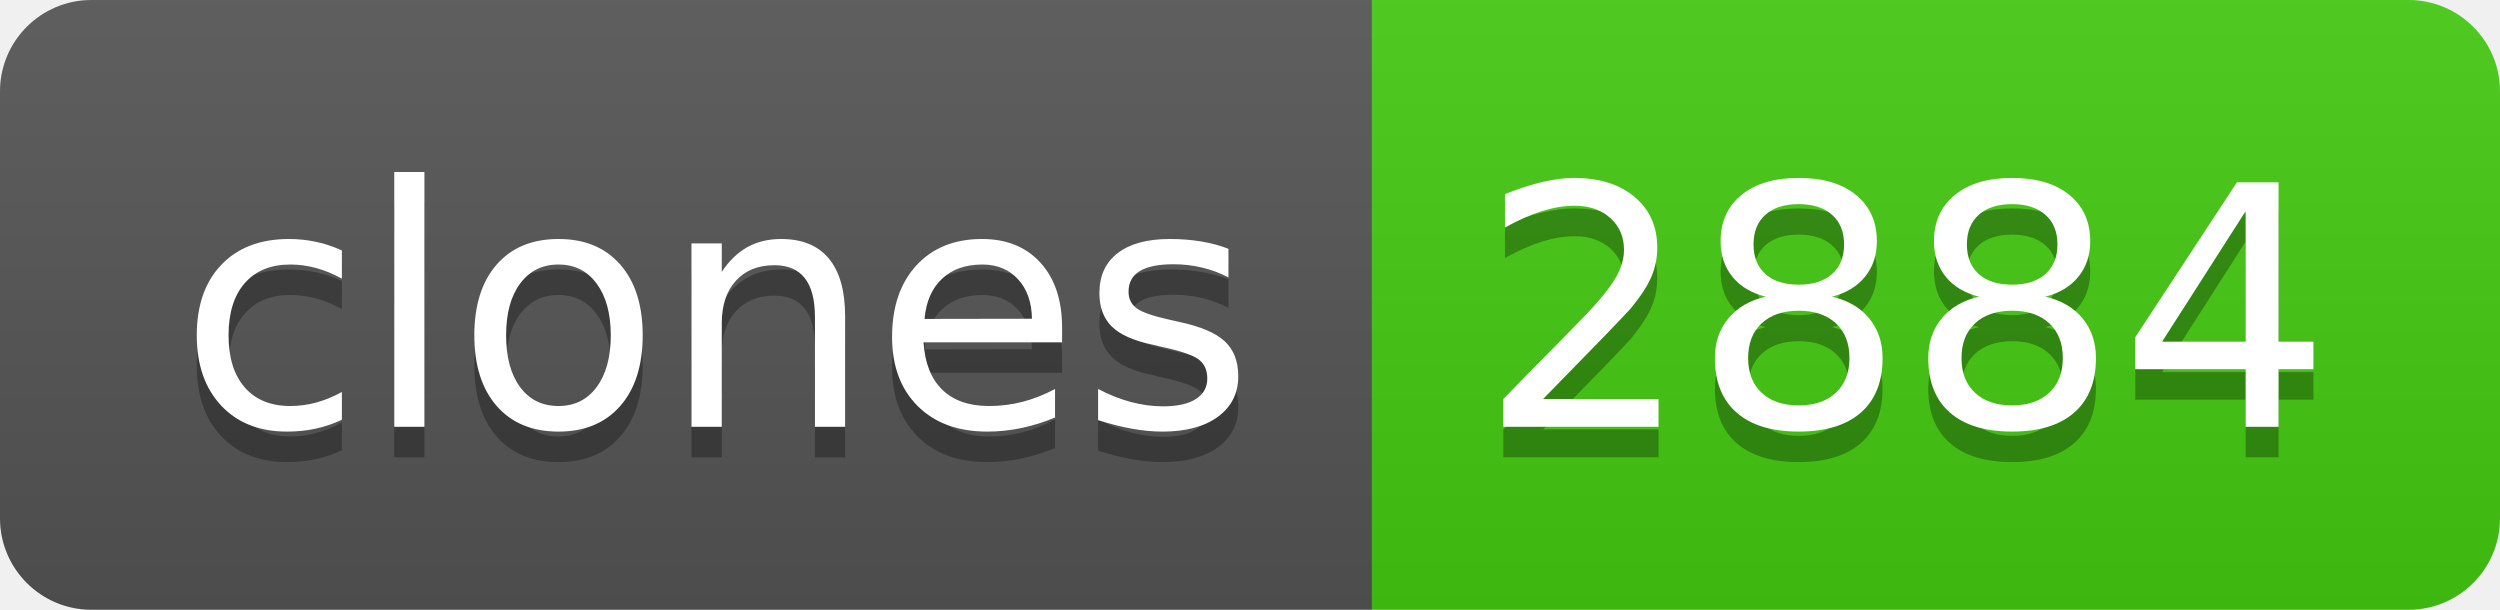
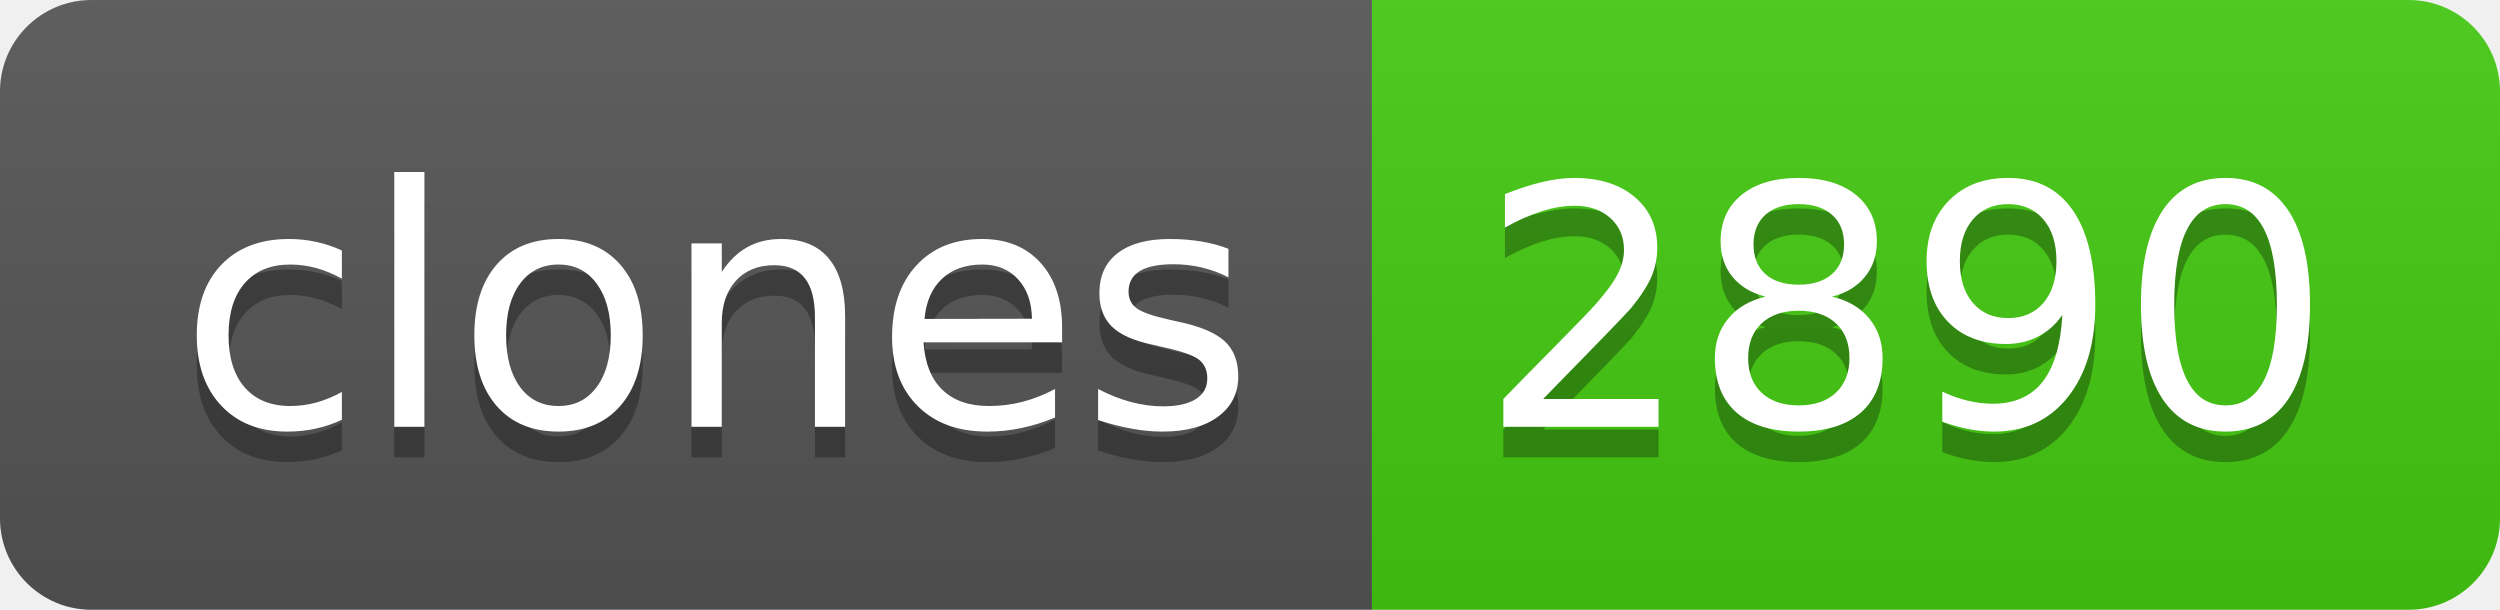
- <svg xmlns="http://www.w3.org/2000/svg" width="82" height="20" role="img" aria-label="clones: 2884">
+ <svg xmlns="http://www.w3.org/2000/svg" width="82" height="20" role="img" aria-label="clones: 2890">
  <linearGradient id="s" x2="0" y2="100%">
    <stop offset="0" stop-color="#bbb" stop-opacity=".1" />
    <stop offset="1" stop-opacity=".1" />
  </linearGradient>
  <clipPath id="r">
    <rect width="82" height="20" rx="3" fill="#fff" />
  </clipPath>
  <g clip-path="url(#r)">
    <rect width="45" height="20" fill="#555" />
    <rect x="45" width="37" height="20" fill="#4c1" />
    <rect width="82" height="20" fill="url(#s)" />
  </g>
  <g fill="#fff" text-anchor="middle" font-family="Verdana,Geneva,DejaVu Sans,sans-serif" text-rendering="geometricPrecision" font-size="110">
    <text aria-hidden="true" x="235" y="150" fill="#010101" fill-opacity=".3" transform="scale(.1)" textLength="350">clones</text>
    <text x="235" y="140" transform="scale(.1)" fill="#fff" textLength="350">clones</text>
-     <text aria-hidden="true" x="625" y="150" fill="#010101" fill-opacity=".3" transform="scale(.1)" textLength="270">2884</text>
-     <text x="625" y="140" transform="scale(.1)" fill="#fff" textLength="270">2884</text>
+     <text aria-hidden="true" x="625" y="150" fill="#010101" fill-opacity=".3" transform="scale(.1)" textLength="270">2890</text>
+     <text x="625" y="140" transform="scale(.1)" fill="#fff" textLength="270">2890</text>
  </g>
</svg>
